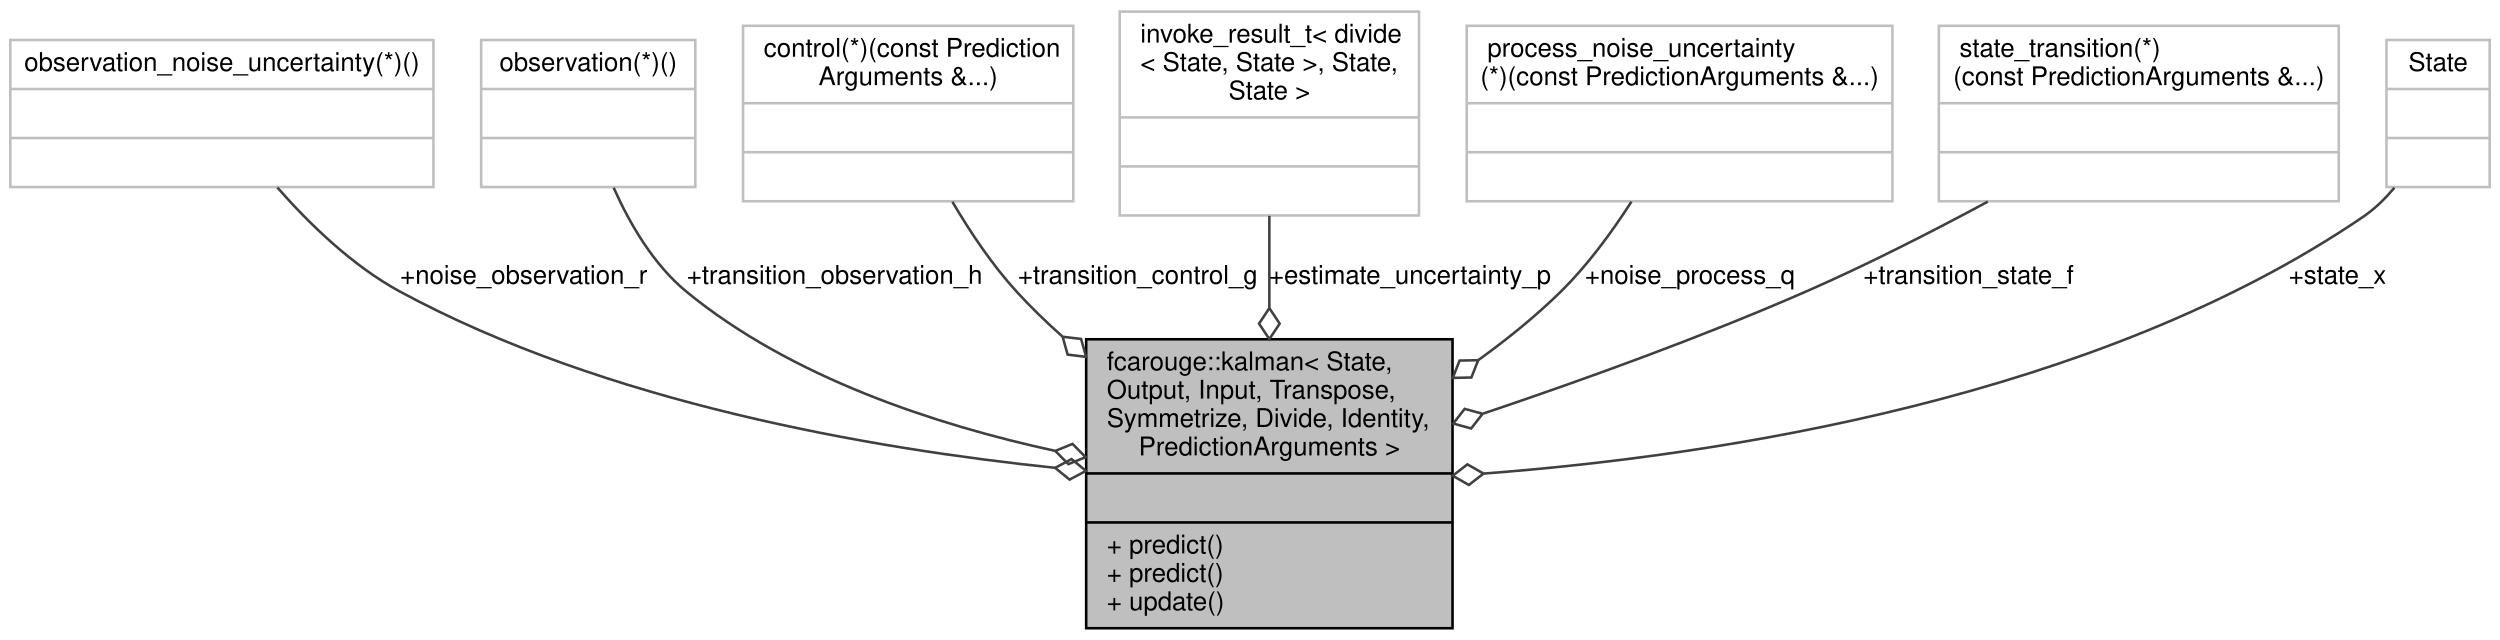
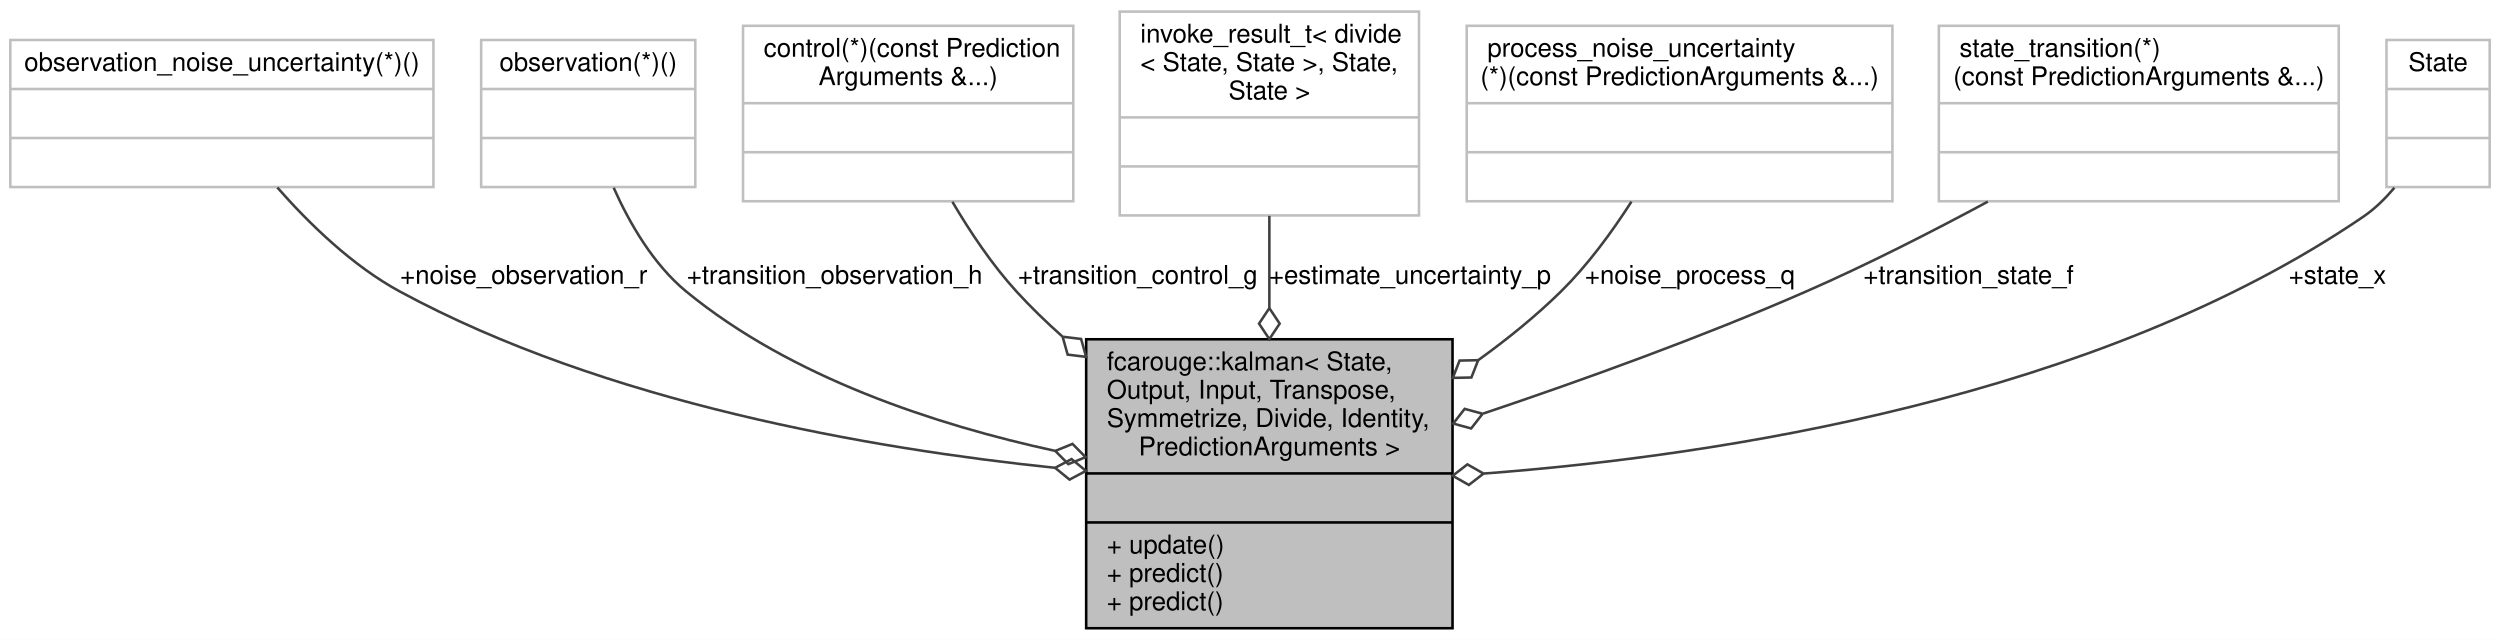
<svg xmlns="http://www.w3.org/2000/svg" xmlns:xlink="http://www.w3.org/1999/xlink" width="969pt" height="248pt" viewBox="0.00 0.00 969.00 248.00">
  <g id="graph0" class="graph" transform="scale(1 1) rotate(0) translate(4 244)">
    <polygon fill="white" stroke="transparent" points="-4,4 -4,-244 965,-244 965,4 -4,4" />
    <g id="node1" class="node">
      <g id="a_node1">
        <a xlink:title="Kalman filter.">
          <polygon fill="#bfbfbf" stroke="black" points="417,-0.5 417,-112.5 559,-112.5 559,-0.5 417,-0.5" />
          <text text-anchor="start" x="425" y="-100.5" font-family="Helvetica,sans-Serif" font-size="10.00">fcarouge::kalman&lt; State,</text>
          <text text-anchor="start" x="425" y="-89.5" font-family="Helvetica,sans-Serif" font-size="10.00"> Output, Input, Transpose,</text>
          <text text-anchor="start" x="425" y="-78.5" font-family="Helvetica,sans-Serif" font-size="10.00"> Symmetrize, Divide, Identity,</text>
          <text text-anchor="middle" x="488" y="-67.5" font-family="Helvetica,sans-Serif" font-size="10.00"> PredictionArguments &gt;</text>
          <polyline fill="none" stroke="black" points="417,-60.5 559,-60.5 " />
          <text text-anchor="middle" x="488" y="-48.5" font-family="Helvetica,sans-Serif" font-size="10.00"> </text>
          <polyline fill="none" stroke="black" points="417,-41.5 559,-41.5 " />
-           <text text-anchor="start" x="425" y="-29.5" font-family="Helvetica,sans-Serif" font-size="10.00">+ predict()</text>
+           <text text-anchor="start" x="425" y="-29.5" font-family="Helvetica,sans-Serif" font-size="10.00">+ update()</text>
          <text text-anchor="start" x="425" y="-18.5" font-family="Helvetica,sans-Serif" font-size="10.00">+ predict()</text>
-           <text text-anchor="start" x="425" y="-7.5" font-family="Helvetica,sans-Serif" font-size="10.00">+ update()</text>
+           <text text-anchor="start" x="425" y="-7.5" font-family="Helvetica,sans-Serif" font-size="10.00">+ predict()</text>
        </a>
      </g>
    </g>
    <g id="node2" class="node">
      <g id="a_node2">
        <a xlink:title=" ">
          <polygon fill="white" stroke="#bfbfbf" points="0,-171.5 0,-228.5 164,-228.5 164,-171.5 0,-171.5" />
          <text text-anchor="middle" x="82" y="-216.5" font-family="Helvetica,sans-Serif" font-size="10.00">observation_noise_uncertainty(*)()</text>
          <polyline fill="none" stroke="#bfbfbf" points="0,-209.5 164,-209.5 " />
          <text text-anchor="middle" x="82" y="-197.5" font-family="Helvetica,sans-Serif" font-size="10.00"> </text>
          <polyline fill="none" stroke="#bfbfbf" points="0,-190.5 164,-190.5 " />
          <text text-anchor="middle" x="82" y="-178.5" font-family="Helvetica,sans-Serif" font-size="10.00"> </text>
        </a>
      </g>
    </g>
    <g id="edge1" class="edge">
      <path fill="none" stroke="#404040" d="M103.49,-171.33C115.9,-157.2 132.66,-140.93 151,-131 230.64,-87.86 333.81,-70.04 404.91,-62.68" />
      <polygon fill="none" stroke="#404040" points="404.97,-62.67 410.55,-58.11 416.91,-61.5 411.33,-66.07 404.97,-62.67" />
      <text text-anchor="middle" x="199" y="-134" font-family="Helvetica,sans-Serif" font-size="10.00"> +noise_observation_r</text>
    </g>
    <g id="node3" class="node">
      <g id="a_node3">
        <a xlink:title=" ">
          <polygon fill="white" stroke="#bfbfbf" points="182.5,-171.5 182.5,-228.5 265.5,-228.5 265.5,-171.5 182.5,-171.5" />
          <text text-anchor="middle" x="224" y="-216.5" font-family="Helvetica,sans-Serif" font-size="10.00">observation(*)()</text>
          <polyline fill="none" stroke="#bfbfbf" points="182.5,-209.5 265.5,-209.5 " />
          <text text-anchor="middle" x="224" y="-197.5" font-family="Helvetica,sans-Serif" font-size="10.00"> </text>
          <polyline fill="none" stroke="#bfbfbf" points="182.5,-190.5 265.5,-190.5 " />
          <text text-anchor="middle" x="224" y="-178.5" font-family="Helvetica,sans-Serif" font-size="10.00"> </text>
        </a>
      </g>
    </g>
    <g id="edge2" class="edge">
      <path fill="none" stroke="#404040" d="M233.86,-171.22C240.02,-157.41 249.25,-141.47 262,-131 302.62,-97.63 358.78,-79.27 404.96,-69.24" />
      <polygon fill="none" stroke="#404040" points="405.02,-69.23 410.09,-64.1 416.78,-66.81 411.71,-71.94 405.02,-69.23" />
      <text text-anchor="middle" x="319.5" y="-134" font-family="Helvetica,sans-Serif" font-size="10.00"> +transition_observation_h</text>
    </g>
    <g id="node4" class="node">
      <g id="a_node4">
        <a xlink:title=" ">
          <polygon fill="white" stroke="#bfbfbf" points="284,-166 284,-234 412,-234 412,-166 284,-166" />
          <text text-anchor="start" x="292" y="-222" font-family="Helvetica,sans-Serif" font-size="10.00">control(*)(const Prediction</text>
          <text text-anchor="middle" x="348" y="-211" font-family="Helvetica,sans-Serif" font-size="10.00">Arguments &amp;...)</text>
          <polyline fill="none" stroke="#bfbfbf" points="284,-204 412,-204 " />
          <text text-anchor="middle" x="348" y="-192" font-family="Helvetica,sans-Serif" font-size="10.00"> </text>
          <polyline fill="none" stroke="#bfbfbf" points="284,-185 412,-185 " />
          <text text-anchor="middle" x="348" y="-173" font-family="Helvetica,sans-Serif" font-size="10.00"> </text>
        </a>
      </g>
    </g>
    <g id="edge3" class="edge">
      <path fill="none" stroke="#404040" d="M365.15,-165.78C372.02,-154.11 380.55,-141.35 390,-131 395.45,-125.04 401.43,-119.23 407.68,-113.66" />
      <polygon fill="none" stroke="#404040" points="407.87,-113.49 409.82,-106.55 416.98,-105.68 415.03,-112.62 407.87,-113.49" />
      <text text-anchor="middle" x="437" y="-134" font-family="Helvetica,sans-Serif" font-size="10.00"> +transition_control_g</text>
    </g>
    <g id="node5" class="node">
      <g id="a_node5">
        <a xlink:title=" ">
          <polygon fill="white" stroke="#bfbfbf" points="430,-160.5 430,-239.5 546,-239.5 546,-160.5 430,-160.5" />
          <text text-anchor="start" x="438" y="-227.5" font-family="Helvetica,sans-Serif" font-size="10.00">invoke_result_t&lt; divide</text>
          <text text-anchor="start" x="438" y="-216.5" font-family="Helvetica,sans-Serif" font-size="10.00">&lt; State, State &gt;, State,</text>
          <text text-anchor="middle" x="488" y="-205.5" font-family="Helvetica,sans-Serif" font-size="10.00"> State &gt;</text>
          <polyline fill="none" stroke="#bfbfbf" points="430,-198.5 546,-198.5 " />
          <text text-anchor="middle" x="488" y="-186.5" font-family="Helvetica,sans-Serif" font-size="10.00"> </text>
          <polyline fill="none" stroke="#bfbfbf" points="430,-179.5 546,-179.5 " />
          <text text-anchor="middle" x="488" y="-167.5" font-family="Helvetica,sans-Serif" font-size="10.00"> </text>
        </a>
      </g>
    </g>
    <g id="edge4" class="edge">
      <path fill="none" stroke="#404040" d="M488,-160.33C488,-149.29 488,-136.92 488,-124.69" />
      <polygon fill="none" stroke="#404040" points="488,-124.56 484,-118.56 488,-112.56 492,-118.56 488,-124.56" />
      <text text-anchor="middle" x="542.5" y="-134" font-family="Helvetica,sans-Serif" font-size="10.00"> +estimate_uncertainty_p</text>
    </g>
    <g id="node6" class="node">
      <g id="a_node6">
        <a xlink:title=" ">
          <polygon fill="white" stroke="#bfbfbf" points="564.5,-166 564.5,-234 729.5,-234 729.5,-166 564.5,-166" />
          <text text-anchor="start" x="572.5" y="-222" font-family="Helvetica,sans-Serif" font-size="10.00">process_noise_uncertainty</text>
          <text text-anchor="middle" x="647" y="-211" font-family="Helvetica,sans-Serif" font-size="10.00">(*)(const PredictionArguments &amp;...)</text>
          <polyline fill="none" stroke="#bfbfbf" points="564.5,-204 729.5,-204 " />
          <text text-anchor="middle" x="647" y="-192" font-family="Helvetica,sans-Serif" font-size="10.00"> </text>
          <polyline fill="none" stroke="#bfbfbf" points="564.5,-185 729.5,-185 " />
          <text text-anchor="middle" x="647" y="-173" font-family="Helvetica,sans-Serif" font-size="10.00"> </text>
        </a>
      </g>
    </g>
    <g id="edge5" class="edge">
      <path fill="none" stroke="#404040" d="M628.35,-165.84C620.78,-154.05 611.37,-141.19 601,-131 591.38,-121.55 580.36,-112.63 569.07,-104.48" />
      <polygon fill="none" stroke="#404040" points="568.94,-104.39 561.73,-104.24 559.1,-97.53 566.31,-97.68 568.94,-104.39" />
      <text text-anchor="middle" x="651" y="-134" font-family="Helvetica,sans-Serif" font-size="10.00"> +noise_process_q</text>
    </g>
    <g id="node7" class="node">
      <g id="a_node7">
        <a xlink:title=" ">
          <polygon fill="white" stroke="#bfbfbf" points="747.5,-166 747.5,-234 902.5,-234 902.5,-166 747.5,-166" />
          <text text-anchor="start" x="755.5" y="-222" font-family="Helvetica,sans-Serif" font-size="10.00">state_transition(*)</text>
          <text text-anchor="middle" x="825" y="-211" font-family="Helvetica,sans-Serif" font-size="10.00">(const PredictionArguments &amp;...)</text>
          <polyline fill="none" stroke="#bfbfbf" points="747.5,-204 902.5,-204 " />
          <text text-anchor="middle" x="825" y="-192" font-family="Helvetica,sans-Serif" font-size="10.00"> </text>
          <polyline fill="none" stroke="#bfbfbf" points="747.5,-185 902.5,-185 " />
          <text text-anchor="middle" x="825" y="-173" font-family="Helvetica,sans-Serif" font-size="10.00"> </text>
        </a>
      </g>
    </g>
    <g id="edge6" class="edge">
      <path fill="none" stroke="#404040" d="M766.48,-165.85C744.7,-154.12 719.54,-141.3 696,-131 655.62,-113.33 609.5,-96.69 570.97,-83.73" />
      <polygon fill="none" stroke="#404040" points="570.66,-83.63 563.7,-85.52 559.27,-79.83 566.23,-77.93 570.66,-83.63" />
      <text text-anchor="middle" x="759" y="-134" font-family="Helvetica,sans-Serif" font-size="10.00"> +transition_state_f</text>
    </g>
    <g id="node8" class="node">
      <g id="a_node8">
        <a xlink:title=" ">
          <polygon fill="white" stroke="#bfbfbf" points="921,-171.5 921,-228.5 961,-228.5 961,-171.5 921,-171.5" />
          <text text-anchor="middle" x="941" y="-216.5" font-family="Helvetica,sans-Serif" font-size="10.00">State</text>
          <polyline fill="none" stroke="#bfbfbf" points="921,-209.5 961,-209.5 " />
          <text text-anchor="middle" x="941" y="-197.5" font-family="Helvetica,sans-Serif" font-size="10.00"> </text>
          <polyline fill="none" stroke="#bfbfbf" points="921,-190.5 961,-190.5 " />
          <text text-anchor="middle" x="941" y="-178.5" font-family="Helvetica,sans-Serif" font-size="10.00"> </text>
        </a>
      </g>
    </g>
    <g id="edge7" class="edge">
      <path fill="none" stroke="#404040" d="M924.06,-171.22C920.51,-167 916.46,-163.04 912,-160 808.63,-89.58 662.16,-67.36 571.23,-60.46" />
      <polygon fill="none" stroke="#404040" points="571.02,-60.44 564.76,-64.01 559.05,-59.6 565.32,-56.03 571.02,-60.44" />
      <text text-anchor="middle" x="902" y="-134" font-family="Helvetica,sans-Serif" font-size="10.00"> +state_x</text>
    </g>
  </g>
</svg>
